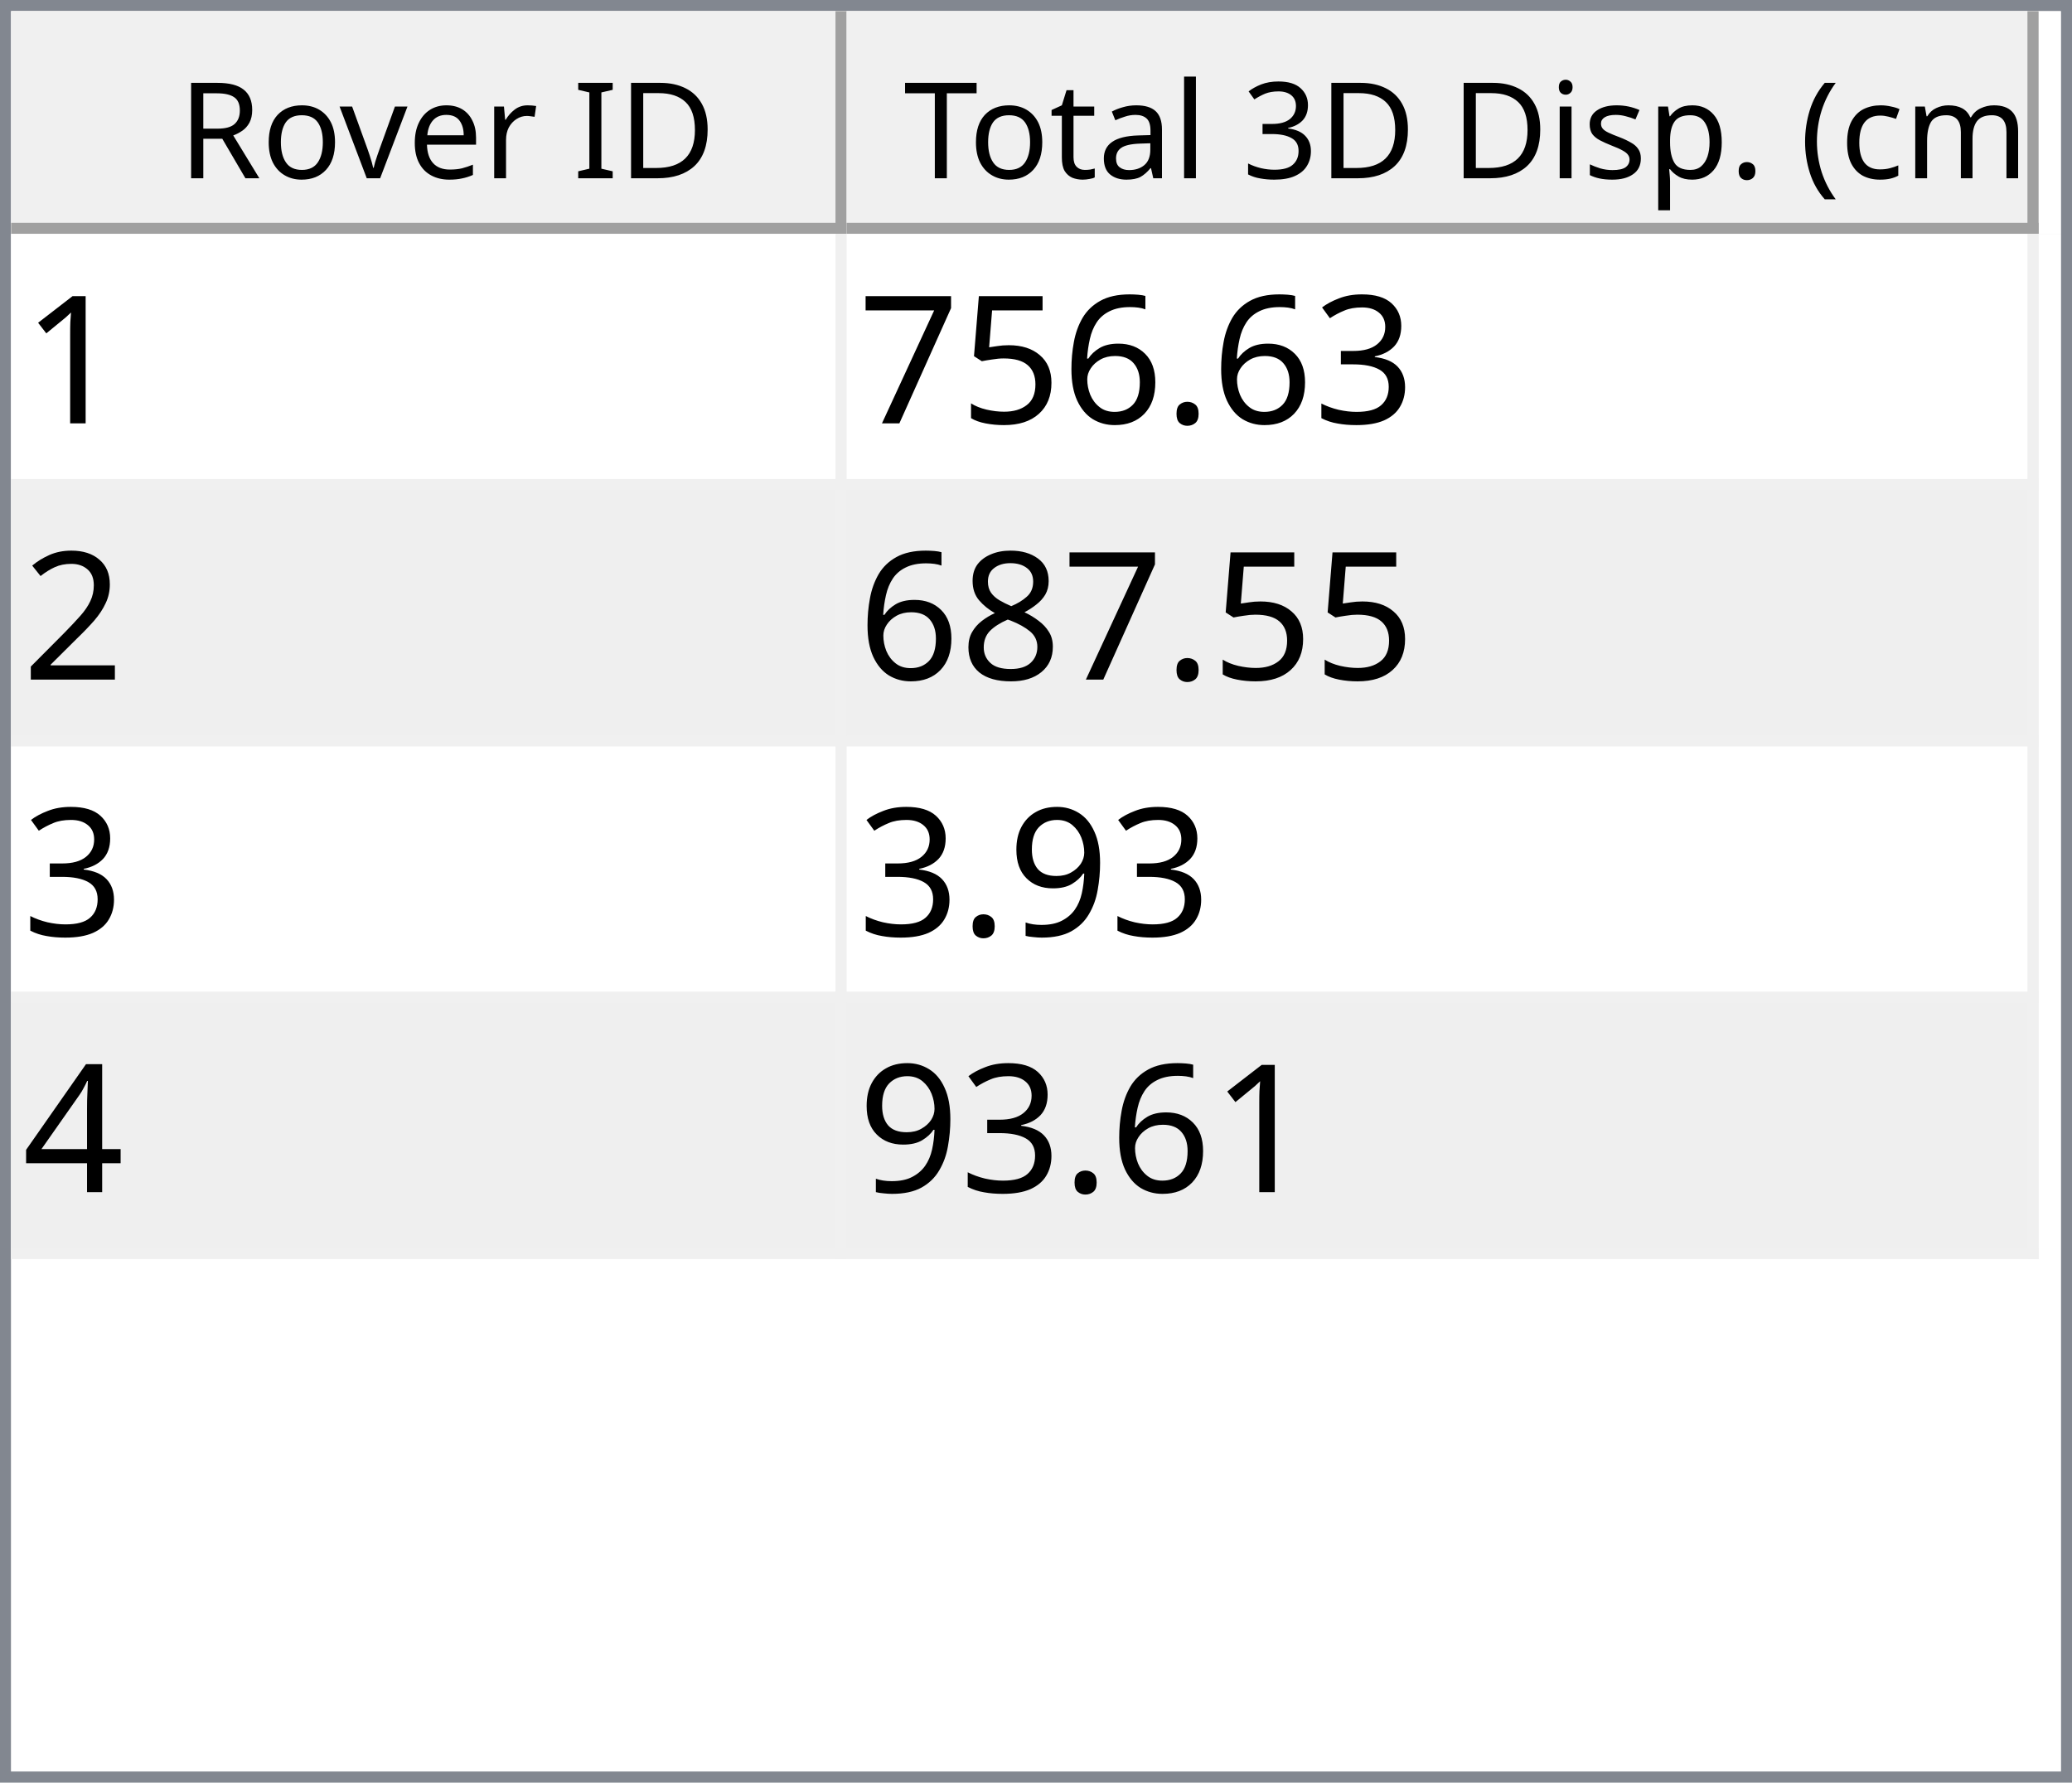
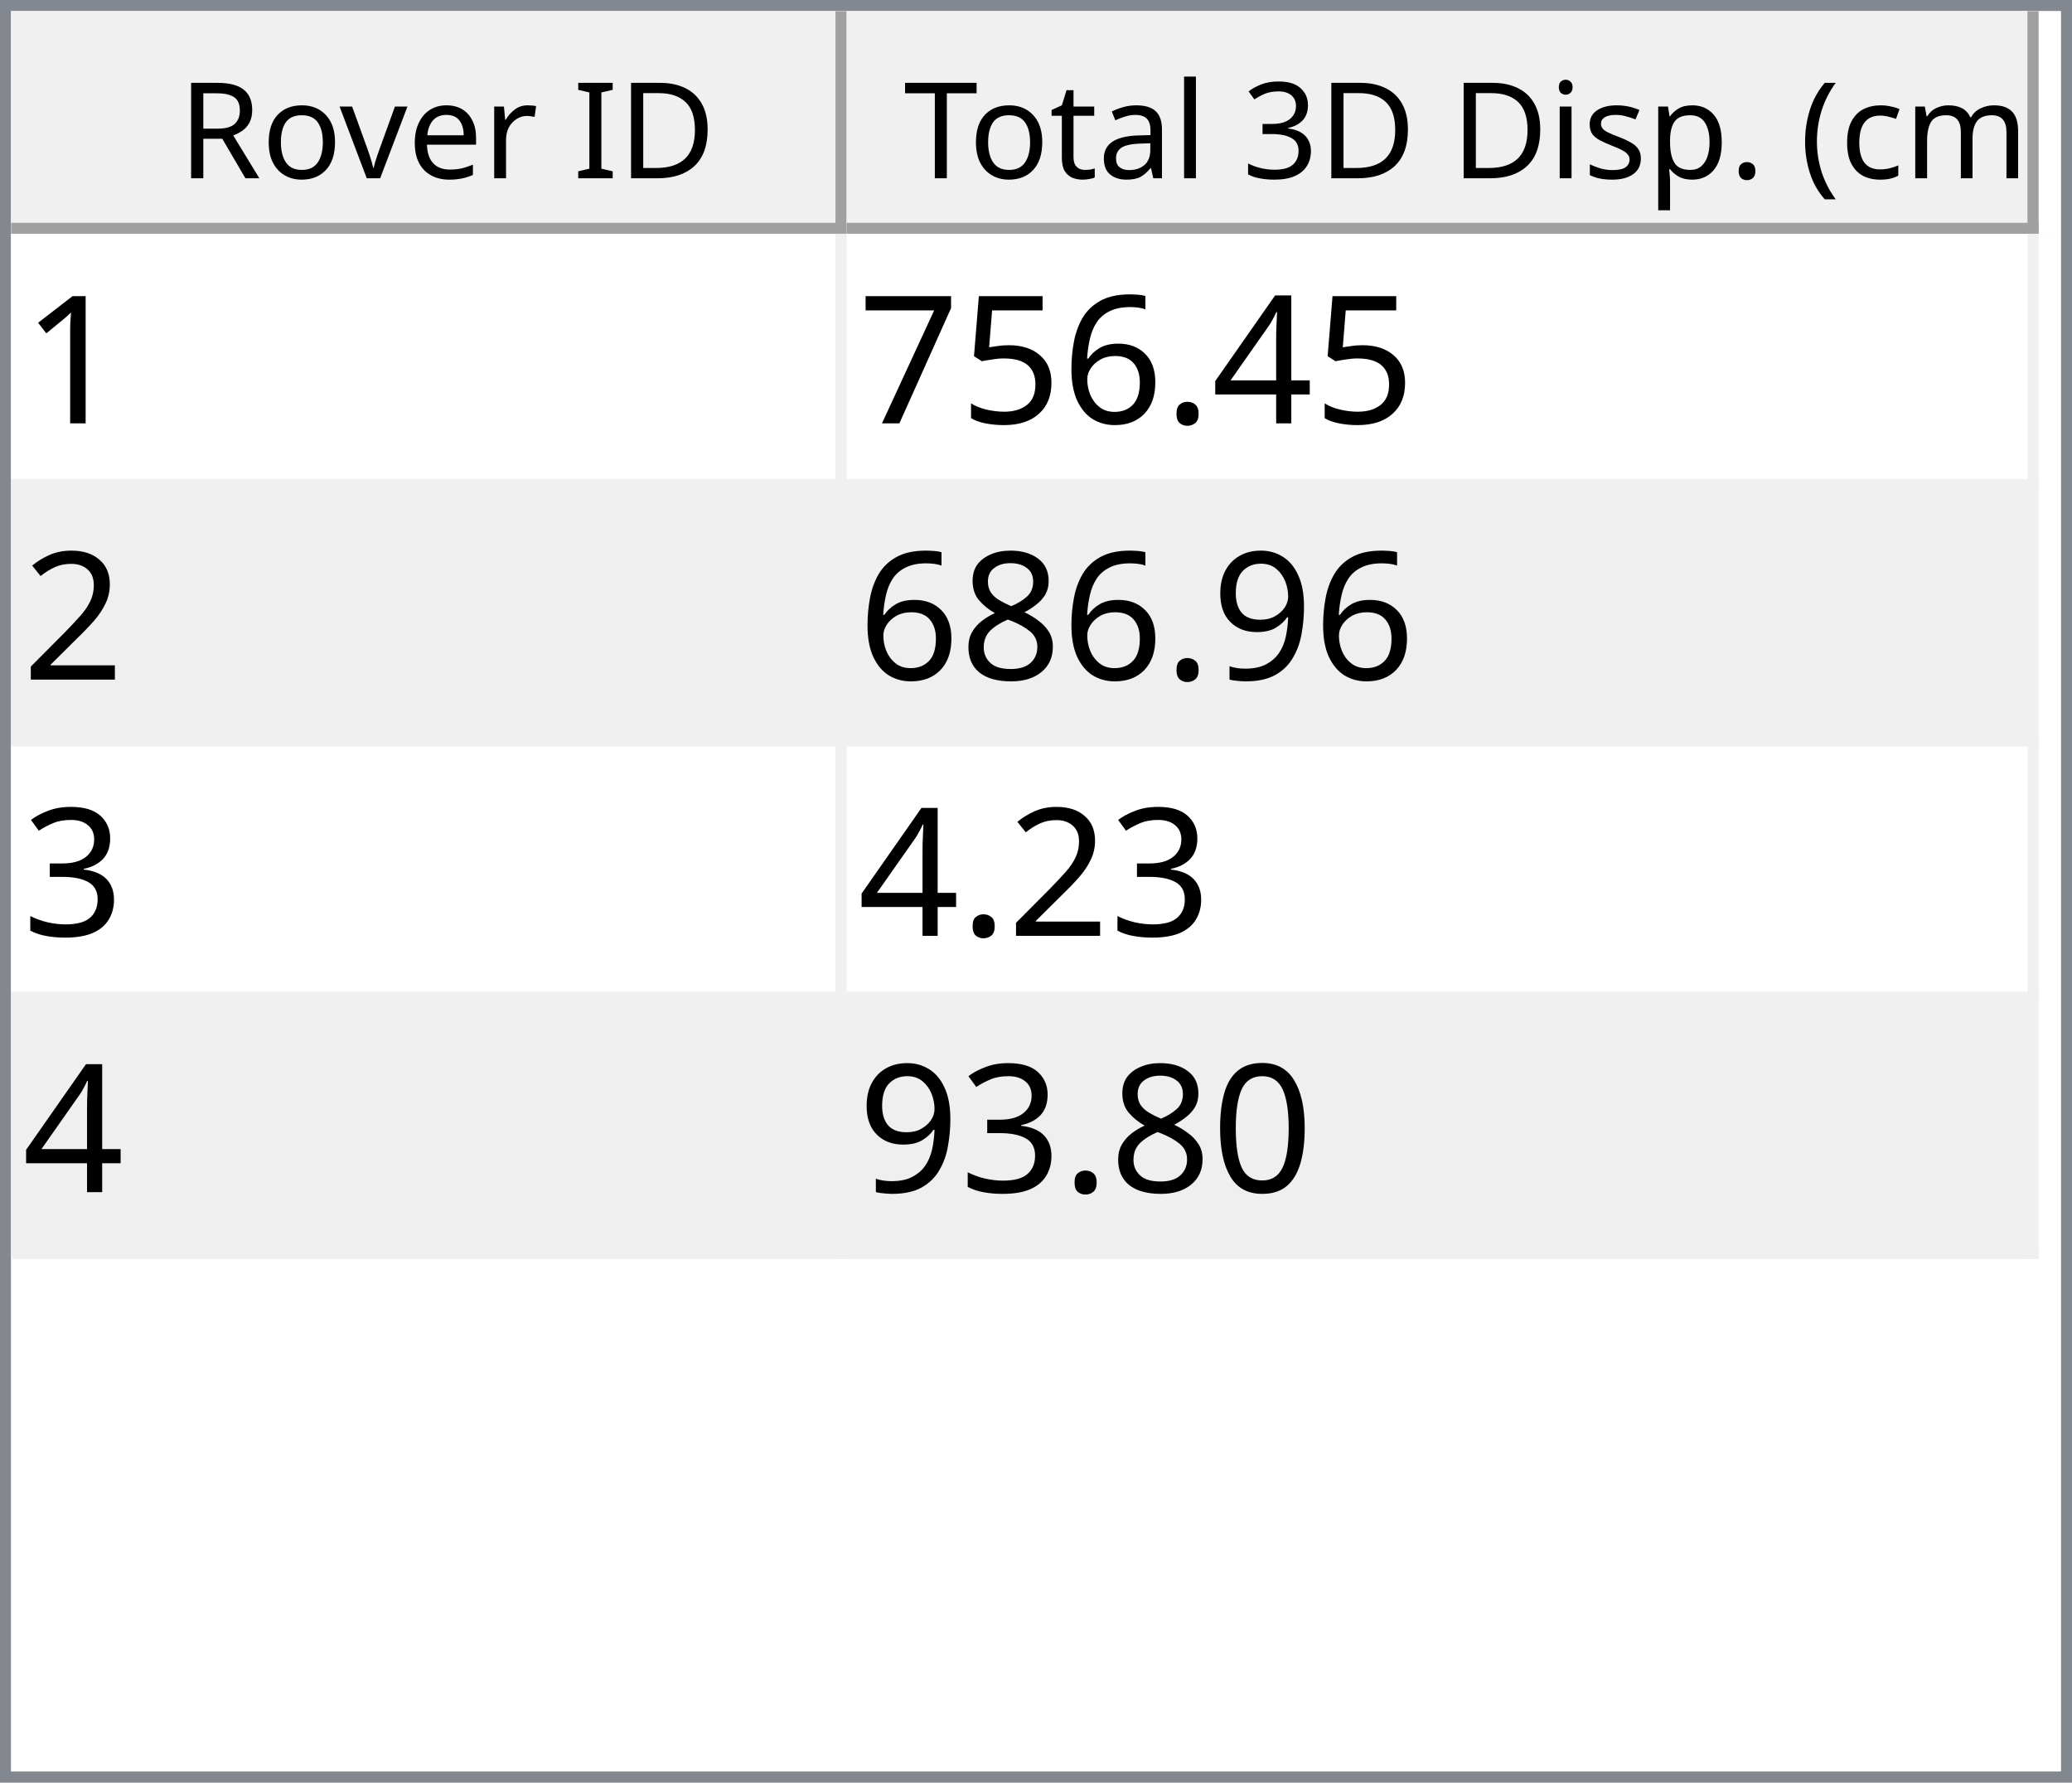
<svg xmlns="http://www.w3.org/2000/svg" style="fill-opacity:1; color-rendering:auto; color-interpolation:auto; text-rendering:auto; stroke:black; stroke-linecap:square; stroke-miterlimit:10; shape-rendering:auto; stroke-opacity:1; fill:black; stroke-dasharray:none; font-weight:normal; stroke-width:1; font-family:'Dialog'; font-style:normal; stroke-linejoin:miter; font-size:12px; stroke-dashoffset:0; image-rendering:auto;" width="186" height="160">
  <defs id="genericDefs" />
  <g>
    <defs id="defs1">
      <clipPath clipPathUnits="userSpaceOnUse" id="clipPath1">
        <path d="M0 0 L186 0 L186 160 L0 160 L0 0 Z" />
      </clipPath>
      <clipPath clipPathUnits="userSpaceOnUse" id="clipPath2">
        <path d="M0 0 L0 160 L186 160 L186 0 Z" />
      </clipPath>
      <clipPath clipPathUnits="userSpaceOnUse" id="clipPath3">
        <path d="M0 0 L0 20 L184 20 L184 0 Z" />
      </clipPath>
      <clipPath clipPathUnits="userSpaceOnUse" id="clipPath4">
        <path d="M0 0 L0 20 L75 20 L75 0 Z" />
      </clipPath>
      <clipPath clipPathUnits="userSpaceOnUse" id="clipPath5">
        <path d="M1 1 L1 19 L74 19 L74 1 Z" />
      </clipPath>
      <clipPath clipPathUnits="userSpaceOnUse" id="clipPath6">
        <path d="M0 0 L0 18 L73 18 L73 0 Z" />
      </clipPath>
      <clipPath clipPathUnits="userSpaceOnUse" id="clipPath7">
        <path d="M-0.5 -0.5 L-0.5 19.5 L74.5 19.5 L74.5 -0.5 Z" />
      </clipPath>
      <clipPath clipPathUnits="userSpaceOnUse" id="clipPath8">
        <path d="M0 0 L0 20 L107 20 L107 0 Z" />
      </clipPath>
      <clipPath clipPathUnits="userSpaceOnUse" id="clipPath9">
        <path d="M1 1 L1 19 L106 19 L106 1 Z" />
      </clipPath>
      <clipPath clipPathUnits="userSpaceOnUse" id="clipPath10">
        <path d="M0 0 L0 18 L105 18 L105 0 Z" />
      </clipPath>
      <clipPath clipPathUnits="userSpaceOnUse" id="clipPath11">
        <path d="M-0.5 -0.5 L-0.5 19.5 L106.5 19.5 L106.5 -0.5 Z" />
      </clipPath>
      <clipPath clipPathUnits="userSpaceOnUse" id="clipPath12">
        <path d="M0 0 L0 138 L184 138 L184 0 Z" />
      </clipPath>
      <clipPath clipPathUnits="userSpaceOnUse" id="clipPath13">
        <path d="M0 0 L0 92 L182 92 L182 0 Z" />
      </clipPath>
      <clipPath clipPathUnits="userSpaceOnUse" id="clipPath14">
        <path d="M-0.5 -0.5 L-0.5 91.5 L181.5 91.5 L181.5 -0.5 Z" />
      </clipPath>
      <clipPath clipPathUnits="userSpaceOnUse" id="clipPath15">
        <path d="M0 0 L0 22 L74 22 L74 0 Z" />
      </clipPath>
      <clipPath clipPathUnits="userSpaceOnUse" id="clipPath16">
        <path d="M0 0 L0 22 L106 22 L106 0 Z" />
      </clipPath>
      <font horiz-adv-x="64.551" id="font1">
        <font-face ascent="107.91" descent="25.098" units-per-em="100" style="font-style:normal; font-family:Segoe UI; font-weight:normal;" />
        <missing-glyph horiz-adv-x="64.551" d="M8.109 0 L8.109 68.266 L56.453 68.266 L56.453 0 L8.109 0 ZM15.328 7.234 L49.219 7.234 L49.219 61.031 L15.328 61.031 L15.328 7.234 Z" />
        <glyph unicode="D" horiz-adv-x="70.117" d="M9.188 0 L9.188 70.016 L28.516 70.016 Q65.531 70.016 65.531 35.891 Q65.531 19.672 55.25 9.836 Q44.969 0 27.734 0 L9.188 0 ZM17.391 62.594 L17.391 7.422 L27.828 7.422 Q41.609 7.422 49.273 14.797 Q56.938 22.172 56.938 35.688 Q56.938 62.594 28.328 62.594 L17.391 62.594 Z" />
        <glyph unicode="I" horiz-adv-x="26.611" d="M17.391 0 L9.188 0 L9.188 70.016 L17.391 70.016 L17.391 0 Z" />
        <glyph unicode=" " horiz-adv-x="27.393" d="" />
        <glyph unicode="r" horiz-adv-x="34.766" d="M34.188 41.891 Q32.078 43.5 28.125 43.5 Q23 43.5 19.555 38.672 Q16.109 33.844 16.109 25.484 L16.109 0 L8.109 0 L8.109 50 L16.109 50 L16.109 39.703 L16.312 39.703 Q18.016 44.969 21.531 47.922 Q25.047 50.875 29.391 50.875 Q32.516 50.875 34.188 50.203 L34.188 41.891 Z" />
        <glyph unicode="e" horiz-adv-x="52.295" d="M48.297 23 L12.984 23 Q13.188 14.656 17.484 10.109 Q21.781 5.562 29.297 5.562 Q37.75 5.562 44.828 11.141 L44.828 3.609 Q38.234 -1.172 27.391 -1.172 Q16.797 -1.172 10.742 5.641 Q4.688 12.453 4.688 24.812 Q4.688 36.469 11.305 43.82 Q17.922 51.172 27.734 51.172 Q37.547 51.172 42.922 44.828 Q48.297 38.484 48.297 27.203 L48.297 23 ZM40.094 29.781 Q40.047 36.719 36.75 40.578 Q33.453 44.438 27.594 44.438 Q21.922 44.438 17.969 40.383 Q14.016 36.328 13.094 29.781 L40.094 29.781 Z" />
        <glyph unicode="v" horiz-adv-x="47.9" d="M47.406 50 L27.484 0 L19.625 0 L0.688 50 L9.469 50 L22.172 13.672 Q23.578 9.672 23.922 6.688 L24.125 6.688 Q24.609 10.453 25.688 13.484 L38.969 50 L47.406 50 Z" />
        <glyph unicode="o" horiz-adv-x="58.594" d="M29 -1.172 Q17.922 -1.172 11.305 5.836 Q4.688 12.844 4.688 24.422 Q4.688 37.016 11.57 44.094 Q18.453 51.172 30.172 51.172 Q41.359 51.172 47.633 44.289 Q53.906 37.406 53.906 25.203 Q53.906 13.234 47.141 6.031 Q40.375 -1.172 29 -1.172 ZM29.594 44.438 Q21.875 44.438 17.383 39.188 Q12.891 33.938 12.891 24.703 Q12.891 15.828 17.43 10.695 Q21.969 5.562 29.594 5.562 Q37.359 5.562 41.531 10.594 Q45.703 15.625 45.703 24.906 Q45.703 34.281 41.531 39.359 Q37.359 44.438 29.594 44.438 Z" />
        <glyph unicode="R" horiz-adv-x="59.814" d="M59.375 0 L49.609 0 L37.891 19.625 Q36.281 22.359 34.766 24.289 Q33.25 26.219 31.664 27.438 Q30.078 28.656 28.25 29.219 Q26.422 29.781 24.125 29.781 L17.391 29.781 L17.391 0 L9.188 0 L9.188 70.016 L30.078 70.016 Q34.672 70.016 38.555 68.867 Q42.438 67.719 45.289 65.375 Q48.141 63.031 49.758 59.547 Q51.375 56.062 51.375 51.375 Q51.375 47.703 50.273 44.656 Q49.172 41.609 47.148 39.211 Q45.125 36.812 42.266 35.133 Q39.406 33.453 35.844 32.516 L35.844 32.328 Q37.594 31.547 38.891 30.547 Q40.188 29.547 41.359 28.18 Q42.531 26.812 43.68 25.078 Q44.828 23.344 46.234 21.047 L59.375 0 ZM17.391 62.594 L17.391 37.203 L28.516 37.203 Q31.594 37.203 34.203 38.133 Q36.812 39.062 38.719 40.797 Q40.625 42.531 41.703 45.047 Q42.781 47.562 42.781 50.688 Q42.781 56.297 39.141 59.445 Q35.5 62.594 28.609 62.594 L17.391 62.594 Z" />
        <glyph unicode=")" horiz-adv-x="30.176" d="M8.297 -15.922 L1.172 -15.922 Q16.406 2.344 16.406 26.812 Q16.406 51.469 1.078 70.016 L8.297 70.016 Q23.531 52.156 23.531 26.703 Q23.531 1.375 8.297 -15.922 Z" />
        <glyph unicode="m" horiz-adv-x="86.133" d="M79.109 0 L71.094 0 L71.094 28.719 Q71.094 37.016 68.531 40.727 Q65.969 44.438 59.906 44.438 Q54.781 44.438 51.195 39.75 Q47.609 35.062 47.609 28.516 L47.609 0 L39.594 0 L39.594 29.688 Q39.594 44.438 28.219 44.438 Q22.953 44.438 19.531 40.016 Q16.109 35.594 16.109 28.516 L16.109 0 L8.109 0 L8.109 50 L16.109 50 L16.109 42.094 L16.312 42.094 Q21.625 51.172 31.844 51.172 Q36.969 51.172 40.773 48.312 Q44.578 45.453 46 40.828 Q51.562 51.172 62.594 51.172 Q79.109 51.172 79.109 30.812 L79.109 0 Z" />
        <glyph unicode="c" horiz-adv-x="46.191" d="M42.188 2.297 Q36.422 -1.172 28.516 -1.172 Q17.828 -1.172 11.258 5.789 Q4.688 12.75 4.688 23.828 Q4.688 36.188 11.766 43.68 Q18.844 51.172 30.672 51.172 Q37.25 51.172 42.281 48.734 L42.281 40.531 Q36.719 44.438 30.375 44.438 Q22.703 44.438 17.797 38.945 Q12.891 33.453 12.891 24.516 Q12.891 15.719 17.508 10.641 Q22.125 5.562 29.891 5.562 Q36.422 5.562 42.188 9.906 L42.188 2.297 Z" />
        <glyph unicode="(" horiz-adv-x="30.176" d="M29.109 -15.922 L21.969 -15.922 Q6.844 1.375 6.844 26.703 Q6.844 52.156 21.969 70.016 L29.203 70.016 Q13.875 51.469 13.875 26.812 Q13.875 2.344 29.109 -15.922 Z" />
        <glyph unicode="." horiz-adv-x="21.68" d="M10.891 -1.078 Q8.641 -1.078 7.055 0.539 Q5.469 2.156 5.469 4.391 Q5.469 6.641 7.055 8.273 Q8.641 9.906 10.891 9.906 Q13.188 9.906 14.797 8.273 Q16.406 6.641 16.406 4.391 Q16.406 2.156 14.797 0.539 Q13.188 -1.078 10.891 -1.078 Z" />
        <glyph unicode="p" horiz-adv-x="58.789" d="M16.312 7.234 L16.109 7.234 L16.109 -23 L8.109 -23 L8.109 50 L16.109 50 L16.109 41.219 L16.312 41.219 Q22.219 51.172 33.594 51.172 Q43.266 51.172 48.688 44.461 Q54.109 37.75 54.109 26.469 Q54.109 13.922 48 6.375 Q41.891 -1.172 31.297 -1.172 Q21.578 -1.172 16.312 7.234 ZM16.109 27.391 L16.109 20.406 Q16.109 14.203 20.141 9.883 Q24.172 5.562 30.375 5.562 Q37.641 5.562 41.773 11.133 Q45.906 16.703 45.906 26.609 Q45.906 34.969 42.047 39.703 Q38.188 44.438 31.594 44.438 Q24.609 44.438 20.359 39.578 Q16.109 34.719 16.109 27.391 Z" />
        <glyph unicode="s" horiz-adv-x="42.432" d="M5.078 1.812 L5.078 10.406 Q11.625 5.562 19.484 5.562 Q30.031 5.562 30.031 12.594 Q30.031 14.594 29.125 15.992 Q28.219 17.391 26.68 18.461 Q25.141 19.531 23.07 20.383 Q21 21.234 18.609 22.172 Q15.281 23.484 12.766 24.828 Q10.25 26.172 8.57 27.859 Q6.891 29.547 6.031 31.695 Q5.172 33.844 5.172 36.719 Q5.172 40.234 6.789 42.945 Q8.406 45.656 11.086 47.484 Q13.766 49.312 17.211 50.242 Q20.656 51.172 24.312 51.172 Q30.812 51.172 35.938 48.922 L35.938 40.828 Q30.422 44.438 23.25 44.438 Q21 44.438 19.195 43.922 Q17.391 43.406 16.094 42.477 Q14.797 41.547 14.086 40.258 Q13.375 38.969 13.375 37.406 Q13.375 35.453 14.086 34.133 Q14.797 32.812 16.164 31.789 Q17.531 30.766 19.484 29.938 Q21.438 29.109 23.922 28.125 Q27.25 26.859 29.883 25.516 Q32.516 24.172 34.375 22.484 Q36.234 20.797 37.234 18.602 Q38.234 16.406 38.234 13.375 Q38.234 9.672 36.602 6.938 Q34.969 4.203 32.234 2.398 Q29.5 0.594 25.93 -0.289 Q22.359 -1.172 18.453 -1.172 Q10.75 -1.172 5.078 1.812 Z" />
        <glyph unicode="i" horiz-adv-x="24.219" d="M12.203 62.703 Q10.062 62.703 8.547 64.164 Q7.031 65.625 7.031 67.875 Q7.031 70.125 8.547 71.609 Q10.062 73.094 12.203 73.094 Q14.406 73.094 15.945 71.609 Q17.484 70.125 17.484 67.875 Q17.484 65.719 15.945 64.211 Q14.406 62.703 12.203 62.703 ZM16.109 0 L8.109 0 L8.109 50 L16.109 50 L16.109 0 Z" />
        <glyph unicode="3" horiz-adv-x="53.906" d="M46.531 19.828 Q46.531 15.094 44.75 11.211 Q42.969 7.328 39.719 4.57 Q36.469 1.812 31.93 0.297 Q27.391 -1.219 21.922 -1.219 Q11.922 -1.219 6 2.594 L6 11.188 Q13.094 5.609 22.219 5.609 Q25.875 5.609 28.828 6.539 Q31.781 7.469 33.906 9.227 Q36.031 10.984 37.18 13.477 Q38.328 15.969 38.328 19.094 Q38.328 32.812 18.797 32.812 L12.984 32.812 L12.984 39.594 L18.5 39.594 Q35.797 39.594 35.797 52.484 Q35.797 64.406 22.609 64.406 Q15.188 64.406 8.688 59.422 L8.688 67.188 Q15.375 71.188 24.609 71.188 Q29 71.188 32.57 69.969 Q36.141 68.75 38.68 66.555 Q41.219 64.359 42.609 61.281 Q44 58.203 44 54.5 Q44 40.672 30.031 36.719 L30.031 36.531 Q33.594 36.141 36.625 34.797 Q39.656 33.453 41.852 31.305 Q44.047 29.156 45.289 26.25 Q46.531 23.344 46.531 19.828 Z" />
        <glyph unicode="l" horiz-adv-x="24.219" d="M16.109 0 L8.109 0 L8.109 74.031 L16.109 74.031 L16.109 0 Z" />
        <glyph unicode="a" horiz-adv-x="50.879" d="M43.891 0 L35.891 0 L35.891 7.812 L35.688 7.812 Q30.469 -1.172 20.312 -1.172 Q12.844 -1.172 8.617 2.781 Q4.391 6.734 4.391 13.281 Q4.391 27.297 20.906 29.594 L35.891 31.688 Q35.891 44.438 25.594 44.438 Q16.547 44.438 9.281 38.281 L9.281 46.484 Q16.656 51.172 26.266 51.172 Q43.891 51.172 43.891 32.516 L43.891 0 ZM35.891 25.297 L23.828 23.641 Q18.266 22.859 15.43 20.875 Q12.594 18.891 12.594 13.875 Q12.594 10.203 15.211 7.883 Q17.828 5.562 22.172 5.562 Q28.125 5.562 32.008 9.742 Q35.891 13.922 35.891 20.312 L35.891 25.297 Z" />
        <glyph unicode="t" horiz-adv-x="33.887" d="M31.297 0.484 Q28.469 -1.078 23.828 -1.078 Q10.688 -1.078 10.688 13.578 L10.688 43.172 L2.094 43.172 L2.094 50 L10.688 50 L10.688 62.203 L18.703 64.797 L18.703 50 L31.297 50 L31.297 43.172 L18.703 43.172 L18.703 14.984 Q18.703 9.969 20.414 7.82 Q22.125 5.672 26.078 5.672 Q29.109 5.672 31.297 7.328 L31.297 0.484 Z" />
        <glyph unicode="T" horiz-adv-x="52.393" d="M50.594 62.594 L30.375 62.594 L30.375 0 L22.172 0 L22.172 62.594 L2 62.594 L2 70.016 L50.594 70.016 L50.594 62.594 Z" />
      </font>
      <font horiz-adv-x="75.0" id="font2">
        <font-face ascent="100.537" descent="21.973" units-per-em="100" style="font-style:normal; font-family:sans-serif; font-weight:normal;" />
        <missing-glyph horiz-adv-x="75.0" d="M12.5 0 L12.5 62.5 L62.5 62.5 L62.5 0 L12.5 0 ZM14.062 1.562 L60.938 1.562 L60.938 60.938 L14.062 60.938 L14.062 1.562 Z" />
        <glyph unicode="1" horiz-adv-x="55.615" d="M37.25 0 L28.469 0 L28.469 56 Q25.297 52.984 20.141 49.953 Q14.984 46.922 10.891 45.406 L10.891 53.906 Q18.266 57.375 23.781 62.305 Q29.297 67.234 31.594 71.875 L37.25 71.875 L37.25 0 Z" />
-         <glyph unicode="3" horiz-adv-x="55.615" d="M4.203 18.891 L12.984 20.062 Q14.5 12.594 18.141 9.297 Q21.781 6 27 6 Q33.203 6 37.477 10.297 Q41.75 14.594 41.75 20.953 Q41.75 27 37.797 30.93 Q33.844 34.859 27.734 34.859 Q25.25 34.859 21.531 33.891 L22.516 41.609 Q23.391 41.5 23.922 41.5 Q29.547 41.5 34.039 44.43 Q38.531 47.359 38.531 53.469 Q38.531 58.297 35.258 61.477 Q31.984 64.656 26.812 64.656 Q21.688 64.656 18.266 61.43 Q14.844 58.203 13.875 51.766 L5.078 53.328 Q6.688 62.156 12.398 67.016 Q18.109 71.875 26.609 71.875 Q32.469 71.875 37.398 69.359 Q42.328 66.844 44.945 62.5 Q47.562 58.156 47.562 53.266 Q47.562 48.641 45.07 44.828 Q42.578 41.016 37.703 38.766 Q44.047 37.312 47.562 32.695 Q51.078 28.078 51.078 21.141 Q51.078 11.766 44.242 5.25 Q37.406 -1.266 26.953 -1.266 Q17.531 -1.266 11.305 4.352 Q5.078 9.969 4.203 18.891 Z" />
+         <glyph unicode="4" horiz-adv-x="55.615" d="M32.328 0 L32.328 17.141 L1.266 17.141 L1.266 25.203 L33.938 71.578 L41.109 71.578 L41.109 25.203 L50.781 25.203 L50.781 17.141 L41.109 17.141 L41.109 0 L32.328 0 ZM32.328 25.203 L32.328 57.469 L9.906 25.203 L32.328 25.203 Z" />
        <glyph unicode="." horiz-adv-x="27.783" d="M9.078 0 L9.078 10.016 L19.094 10.016 L19.094 0 L9.078 0 Z" />
        <glyph unicode="6" horiz-adv-x="55.615" d="M49.75 54.047 L41.016 53.375 Q39.844 58.547 37.703 60.891 Q34.125 64.656 28.906 64.656 Q24.703 64.656 21.531 62.312 Q17.391 59.281 14.992 53.469 Q12.594 47.656 12.5 36.922 Q15.672 41.75 20.266 44.094 Q24.859 46.438 29.891 46.438 Q38.672 46.438 44.852 39.969 Q51.031 33.5 51.031 23.25 Q51.031 16.5 48.125 10.719 Q45.219 4.938 40.141 1.859 Q35.062 -1.219 28.609 -1.219 Q17.625 -1.219 10.695 6.859 Q3.766 14.938 3.766 33.5 Q3.766 54.25 11.422 63.672 Q18.109 71.875 29.438 71.875 Q37.891 71.875 43.289 67.141 Q48.688 62.406 49.75 54.047 ZM13.875 23.188 Q13.875 18.656 15.797 14.508 Q17.719 10.359 21.188 8.18 Q24.656 6 28.469 6 Q34.031 6 38.039 10.492 Q42.047 14.984 42.047 22.703 Q42.047 30.125 38.086 34.398 Q34.125 38.672 28.125 38.672 Q22.172 38.672 18.023 34.398 Q13.875 30.125 13.875 23.188 Z" />
        <glyph unicode="5" horiz-adv-x="55.615" d="M4.156 18.75 L13.375 19.531 Q14.406 12.797 18.141 9.398 Q21.875 6 27.156 6 Q33.5 6 37.891 10.789 Q42.281 15.578 42.281 23.484 Q42.281 31 38.062 35.352 Q33.844 39.703 27 39.703 Q22.75 39.703 19.336 37.773 Q15.922 35.844 13.969 32.766 L5.719 33.844 L12.641 70.609 L48.25 70.609 L48.25 62.203 L19.672 62.203 L15.828 42.969 Q22.266 47.469 29.344 47.469 Q38.719 47.469 45.164 40.969 Q51.609 34.469 51.609 24.266 Q51.609 14.547 45.953 7.469 Q39.062 -1.219 27.156 -1.219 Q17.391 -1.219 11.211 4.25 Q5.031 9.719 4.156 18.75 Z" />
        <glyph unicode="7" horiz-adv-x="55.615" d="M4.734 62.203 L4.734 70.656 L51.078 70.656 L51.078 63.812 Q44.234 56.547 37.523 44.484 Q30.812 32.422 27.156 19.672 Q24.516 10.688 23.781 0 L14.75 0 Q14.891 8.453 18.062 20.414 Q21.234 32.375 27.172 43.484 Q33.109 54.594 39.797 62.203 L4.734 62.203 Z" />
        <glyph unicode="2" horiz-adv-x="55.615" d="M50.344 8.453 L50.344 0 L3.031 0 Q2.938 3.172 4.047 6.109 Q5.859 10.938 9.836 15.625 Q13.812 20.312 21.344 26.469 Q33.016 36.031 37.117 41.625 Q41.219 47.219 41.219 52.203 Q41.219 57.422 37.477 61.008 Q33.734 64.594 27.734 64.594 Q21.391 64.594 17.578 60.789 Q13.766 56.984 13.719 50.25 L4.688 51.172 Q5.609 61.281 11.664 66.578 Q17.719 71.875 27.938 71.875 Q38.234 71.875 44.242 66.164 Q50.25 60.453 50.25 52 Q50.25 47.703 48.492 43.555 Q46.734 39.406 42.656 34.812 Q38.578 30.219 29.109 22.219 Q21.188 15.578 18.945 13.211 Q16.703 10.844 15.234 8.453 L50.344 8.453 Z" />
+         <glyph unicode="9" horiz-adv-x="55.615" d="M5.469 16.547 L13.922 17.328 Q14.984 11.375 18.016 8.688 Q21.047 6 25.781 6 Q29.828 6 32.883 7.859 Q35.938 9.719 37.891 12.82 Q39.844 15.922 41.164 21.195 Q42.484 26.469 42.484 31.938 Q42.484 32.516 42.438 33.688 Q39.797 29.5 35.234 26.883 Q30.672 24.266 25.344 24.266 Q16.453 24.266 10.305 30.711 Q4.156 37.156 4.156 47.703 Q4.156 58.594 10.578 65.234 Q17 71.875 26.656 71.875 Q33.641 71.875 39.43 68.117 Q45.219 64.359 48.219 57.398 Q51.219 50.438 51.219 37.25 Q51.219 23.531 48.242 15.406 Q45.266 7.281 39.383 3.031 Q33.5 -1.219 25.594 -1.219 Q17.188 -1.219 11.867 3.445 Q6.547 8.109 5.469 16.547 ZM41.453 48.141 Q41.453 55.719 37.43 60.156 Q33.406 64.594 27.734 64.594 Q21.875 64.594 17.531 59.812 Q13.188 55.031 13.188 47.406 Q13.188 40.578 17.312 36.305 Q21.438 32.031 27.484 32.031 Q33.594 32.031 37.523 36.305 Q41.453 40.578 41.453 48.141 Z" />
        <glyph unicode="8" horiz-adv-x="55.615" d="M17.672 38.812 Q12.203 40.828 9.57 44.539 Q6.938 48.25 6.938 53.422 Q6.938 61.234 12.555 66.555 Q18.172 71.875 27.484 71.875 Q36.859 71.875 42.578 66.43 Q48.297 60.984 48.297 53.172 Q48.297 48.188 45.68 44.508 Q43.062 40.828 37.75 38.812 Q44.344 36.672 47.781 31.883 Q51.219 27.094 51.219 20.453 Q51.219 11.281 44.727 5.031 Q38.234 -1.219 27.641 -1.219 Q17.047 -1.219 10.547 5.055 Q4.047 11.328 4.047 20.703 Q4.047 27.688 7.594 32.398 Q11.141 37.109 17.672 38.812 ZM15.922 53.719 Q15.922 48.641 19.195 45.414 Q22.469 42.188 27.688 42.188 Q32.766 42.188 36.016 45.383 Q39.266 48.578 39.266 53.219 Q39.266 58.062 35.914 61.359 Q32.562 64.656 27.594 64.656 Q22.562 64.656 19.242 61.43 Q15.922 58.203 15.922 53.719 ZM13.094 20.656 Q13.094 16.891 14.875 13.375 Q16.656 9.859 20.172 7.93 Q23.688 6 27.734 6 Q34.031 6 38.133 10.055 Q42.234 14.109 42.234 20.359 Q42.234 26.703 38.016 30.859 Q33.797 35.016 27.438 35.016 Q21.234 35.016 17.164 30.914 Q13.094 26.812 13.094 20.656 Z" />
-         <glyph unicode="9" horiz-adv-x="55.615" d="M5.469 16.547 L13.922 17.328 Q14.984 11.375 18.016 8.688 Q21.047 6 25.781 6 Q29.828 6 32.883 7.859 Q35.938 9.719 37.891 12.82 Q39.844 15.922 41.164 21.195 Q42.484 26.469 42.484 31.938 Q42.484 32.516 42.438 33.688 Q39.797 29.5 35.234 26.883 Q30.672 24.266 25.344 24.266 Q16.453 24.266 10.305 30.711 Q4.156 37.156 4.156 47.703 Q4.156 58.594 10.578 65.234 Q17 71.875 26.656 71.875 Q33.641 71.875 39.43 68.117 Q45.219 64.359 48.219 57.398 Q51.219 50.438 51.219 37.25 Q51.219 23.531 48.242 15.406 Q45.266 7.281 39.383 3.031 Q33.5 -1.219 25.594 -1.219 Q17.188 -1.219 11.867 3.445 Q6.547 8.109 5.469 16.547 ZM41.453 48.141 Q41.453 55.719 37.43 60.156 Q33.406 64.594 27.734 64.594 Q21.875 64.594 17.531 59.812 Q13.188 55.031 13.188 47.406 Q13.188 40.578 17.312 36.305 Q21.438 32.031 27.484 32.031 Q33.594 32.031 37.523 36.305 Q41.453 40.578 41.453 48.141 Z" />
-         <glyph unicode="4" horiz-adv-x="55.615" d="M32.328 0 L32.328 17.141 L1.266 17.141 L1.266 25.203 L33.938 71.578 L41.109 71.578 L41.109 25.203 L50.781 25.203 L50.781 17.141 L41.109 17.141 L41.109 0 L32.328 0 ZM32.328 25.203 L32.328 57.469 L9.906 25.203 L32.328 25.203 Z" />
+         <glyph unicode="3" horiz-adv-x="55.615" d="M4.203 18.891 L12.984 20.062 Q14.5 12.594 18.141 9.297 Q21.781 6 27 6 Q33.203 6 37.477 10.297 Q41.75 14.594 41.75 20.953 Q41.75 27 37.797 30.93 Q33.844 34.859 27.734 34.859 Q25.25 34.859 21.531 33.891 L22.516 41.609 Q23.391 41.5 23.922 41.5 Q29.547 41.5 34.039 44.43 Q38.531 47.359 38.531 53.469 Q38.531 58.297 35.258 61.477 Q31.984 64.656 26.812 64.656 Q21.688 64.656 18.266 61.43 Q14.844 58.203 13.875 51.766 L5.078 53.328 Q6.688 62.156 12.398 67.016 Q18.109 71.875 26.609 71.875 Q32.469 71.875 37.398 69.359 Q42.328 66.844 44.945 62.5 Q47.562 58.156 47.562 53.266 Q47.562 48.641 45.07 44.828 Q42.578 41.016 37.703 38.766 Q44.047 37.312 47.562 32.695 Q51.078 28.078 51.078 21.141 Q51.078 11.766 44.242 5.25 Q37.406 -1.266 26.953 -1.266 Q17.531 -1.266 11.305 4.352 Q5.078 9.969 4.203 18.891 Z" />
+         <glyph unicode="0" horiz-adv-x="55.615" d="M4.156 35.297 Q4.156 48 6.766 55.742 Q9.375 63.484 14.523 67.68 Q19.672 71.875 27.484 71.875 Q33.25 71.875 37.594 69.555 Q41.938 67.234 44.773 62.867 Q47.609 58.5 49.219 52.227 Q50.828 45.953 50.828 35.297 Q50.828 22.703 48.242 14.969 Q45.656 7.234 40.508 3.008 Q35.359 -1.219 27.484 -1.219 Q17.141 -1.219 11.234 6.203 Q4.156 15.141 4.156 35.297 ZM13.188 35.297 Q13.188 17.672 17.312 11.836 Q21.438 6 27.484 6 Q33.547 6 37.672 11.859 Q41.797 17.719 41.797 35.297 Q41.797 52.984 37.672 58.789 Q33.547 64.594 27.391 64.594 Q21.344 64.594 17.719 59.469 Q13.188 52.938 13.188 35.297 Z" />
      </font>
    </defs>
    <g style="fill:white; stroke:white;">
      <rect x="0" y="0" width="186" style="clip-path:url(#clipPath1); stroke:none;" height="160" />
    </g>
    <g style="fill:white; text-rendering:optimizeSpeed; color-rendering:optimizeSpeed; image-rendering:optimizeSpeed; shape-rendering:crispEdges; stroke:white; color-interpolation:sRGB;">
      <rect x="0" width="186" height="160" y="0" style="stroke:none;" />
      <path style="stroke:none;" d="M0 160 L186 160 L186 0 L0 0 Z" />
    </g>
    <g style="fill:rgb(240,240,240); font-family:'Segoe UI'; stroke:rgb(240,240,240);">
      <rect x="0" y="0" width="186" style="clip-path:url(#clipPath2); stroke:none;" height="160" />
    </g>
    <g style="fill:rgb(130,135,144); font-family:'Segoe UI'; stroke:rgb(130,135,144);">
      <path d="M0 0 L186 0 L186 160 L0 160 L0 0 ZM1 1 L185 1 L185 159 L1 159 L1 1 Z" style="fill-rule:evenodd; clip-path:url(#clipPath2); stroke:none;" />
    </g>
    <g style="fill:white; font-family:'Segoe UI'; stroke:white;" transform="translate(1,1)">
      <rect x="0" y="0" width="184" style="clip-path:url(#clipPath3); stroke:none;" height="20" />
    </g>
    <g style="fill:rgb(240,240,240); font-family:'Segoe UI'; stroke:rgb(240,240,240);" transform="translate(1,1)">
      <rect x="0" y="0" width="75" style="clip-path:url(#clipPath4); stroke:none;" height="20" />
    </g>
    <g style="font-family:'Segoe UI';" transform="translate(2,2)">
      <text x="14" xml:space="preserve" y="14" style="clip-path:url(#clipPath6); stroke:none;">Rover ID</text>
    </g>
    <g style="fill:rgb(160,160,160); font-family:'Segoe UI'; stroke:rgb(160,160,160); stroke-linejoin:bevel;" transform="translate(1.5,1.5)">
      <line x1="74" x2="74" y1="0" style="fill:none; clip-path:url(#clipPath7);" y2="19" />
    </g>
    <g style="fill:rgb(160,160,160); font-family:'Segoe UI'; stroke:rgb(160,160,160); stroke-linejoin:bevel;" transform="matrix(1,0,0,1,1,1) translate(0.5,0.5)">
      <line x1="0" x2="74" y1="19" style="fill:none; clip-path:url(#clipPath7);" y2="19" />
    </g>
    <g style="fill:rgb(240,240,240); font-family:'Segoe UI'; stroke:rgb(240,240,240);" transform="translate(76,1)">
      <rect x="0" y="0" width="107" style="clip-path:url(#clipPath8); stroke:none;" height="20" />
    </g>
    <g style="font-family:'Segoe UI';" transform="translate(77,2)">
      <text x="1" xml:space="preserve" y="14" style="clip-path:url(#clipPath10); stroke:none;"> Total 3D Disp. (cm)</text>
    </g>
    <g style="fill:rgb(160,160,160); font-family:'Segoe UI'; stroke:rgb(160,160,160); stroke-linejoin:bevel;" transform="translate(76.5,1.5)">
      <line x1="106" x2="106" y1="0" style="fill:none; clip-path:url(#clipPath11);" y2="19" />
    </g>
    <g style="fill:rgb(160,160,160); font-family:'Segoe UI'; stroke:rgb(160,160,160); stroke-linejoin:bevel;" transform="matrix(1,0,0,1,76,1) translate(0.5,0.5)">
      <line x1="0" x2="106" y1="19" style="fill:none; clip-path:url(#clipPath11);" y2="19" />
    </g>
    <g style="fill:white; font-family:'Segoe UI'; stroke:white;" transform="translate(1,21)">
      <rect x="0" y="0" width="184" style="clip-path:url(#clipPath12); stroke:none;" height="138" />
    </g>
    <g style="fill:rgb(240,240,240); font-size:16px; font-family:sans-serif; stroke:rgb(240,240,240);" transform="translate(1,21)">
      <rect x="0" y="0" width="182" style="clip-path:url(#clipPath13); stroke:none;" height="92" />
      <line transform="translate(0.5,0.5)" x1="0" x2="181" y1="22" style="clip-path:url(#clipPath14); fill:none; stroke-linejoin:bevel;" y2="22" />
    </g>
    <g transform="matrix(1,0,0,1,1,21) translate(0.5,0.5)" style="fill:rgb(240,240,240); font-size:16px; font-family:sans-serif; stroke:rgb(240,240,240); stroke-linejoin:bevel;">
      <line x1="0" x2="181" y1="45" style="fill:none; clip-path:url(#clipPath14);" y2="45" />
    </g>
    <g transform="matrix(1,0,0,1,1,21) translate(0.5,0.5)" style="fill:rgb(240,240,240); font-size:16px; font-family:sans-serif; stroke:rgb(240,240,240); stroke-linejoin:bevel;">
      <line x1="0" x2="181" y1="68" style="fill:none; clip-path:url(#clipPath14);" y2="68" />
    </g>
    <g transform="matrix(1,0,0,1,1,21) translate(0.5,0.5)" style="fill:rgb(240,240,240); font-size:16px; font-family:sans-serif; stroke:rgb(240,240,240); stroke-linejoin:bevel;">
      <line x1="0" x2="181" y1="91" style="fill:none; clip-path:url(#clipPath14);" y2="91" />
    </g>
    <g transform="matrix(1,0,0,1,1,21) translate(0.5,0.5)" style="fill:rgb(240,240,240); font-size:16px; font-family:sans-serif; stroke:rgb(240,240,240); stroke-linejoin:bevel;">
      <line x1="74" x2="74" y1="0" style="fill:none; clip-path:url(#clipPath14);" y2="91" />
    </g>
    <g transform="matrix(1,0,0,1,1,21) translate(0.5,0.5)" style="fill:rgb(240,240,240); font-size:16px; font-family:sans-serif; stroke:rgb(240,240,240); stroke-linejoin:bevel;">
      <line x1="181" x2="181" y1="0" style="fill:none; clip-path:url(#clipPath14);" y2="91" />
    </g>
    <g style="fill:white; font-size:16px; font-family:sans-serif; stroke:white;" transform="matrix(1,0,0,1,1,21)">
      <rect x="0" y="0" width="74" style="clip-path:url(#clipPath15); stroke:none;" height="22" />
      <text x="1" y="17" style="fill:black; clip-path:url(#clipPath15); stroke:none;" xml:space="preserve">1</text>
    </g>
    <g style="fill:white; font-size:16px; font-family:sans-serif; stroke:white;" transform="matrix(1,0,0,1,1,21) translate(75,0)">
      <rect x="0" y="0" width="106" style="clip-path:url(#clipPath16); stroke:none;" height="22" />
-       <text x="1" y="17" style="fill:black; clip-path:url(#clipPath16); stroke:none;" xml:space="preserve">756.63</text>
+       <text x="1" y="17" style="fill:black; clip-path:url(#clipPath16); stroke:none;" xml:space="preserve">756.45</text>
    </g>
    <g style="fill:rgb(239,239,239); font-size:16px; font-family:sans-serif; stroke:rgb(239,239,239);" transform="matrix(1,0,0,1,1,21) translate(0,23)">
      <rect x="0" y="0" width="74" style="clip-path:url(#clipPath15); stroke:none;" height="22" />
      <text x="1" y="17" style="fill:black; clip-path:url(#clipPath15); stroke:none;" xml:space="preserve">2</text>
    </g>
    <g style="fill:rgb(239,239,239); font-size:16px; font-family:sans-serif; stroke:rgb(239,239,239);" transform="matrix(1,0,0,1,1,21) translate(75,23)">
      <rect x="0" y="0" width="106" style="clip-path:url(#clipPath16); stroke:none;" height="22" />
-       <text x="1" y="17" style="fill:black; clip-path:url(#clipPath16); stroke:none;" xml:space="preserve">687.55</text>
+       <text x="1" y="17" style="fill:black; clip-path:url(#clipPath16); stroke:none;" xml:space="preserve">686.96</text>
    </g>
    <g style="fill:white; font-size:16px; font-family:sans-serif; stroke:white;" transform="matrix(1,0,0,1,1,21) translate(0,46)">
      <rect x="0" y="0" width="74" style="clip-path:url(#clipPath15); stroke:none;" height="22" />
      <text x="1" y="17" style="fill:black; clip-path:url(#clipPath15); stroke:none;" xml:space="preserve">3</text>
    </g>
    <g style="fill:white; font-size:16px; font-family:sans-serif; stroke:white;" transform="matrix(1,0,0,1,1,21) translate(75,46)">
      <rect x="0" y="0" width="106" style="clip-path:url(#clipPath16); stroke:none;" height="22" />
-       <text x="1" y="17" style="fill:black; clip-path:url(#clipPath16); stroke:none;" xml:space="preserve">3.93</text>
+       <text x="1" y="17" style="fill:black; clip-path:url(#clipPath16); stroke:none;" xml:space="preserve">4.23</text>
    </g>
    <g style="fill:rgb(239,239,239); font-size:16px; font-family:sans-serif; stroke:rgb(239,239,239);" transform="matrix(1,0,0,1,1,21) translate(0,69)">
      <rect x="0" y="0" width="74" style="clip-path:url(#clipPath15); stroke:none;" height="22" />
      <text x="1" y="17" style="fill:black; clip-path:url(#clipPath15); stroke:none;" xml:space="preserve">4</text>
    </g>
    <g style="fill:rgb(239,239,239); font-size:16px; font-family:sans-serif; stroke:rgb(239,239,239);" transform="matrix(1,0,0,1,1,21) translate(75,69)">
      <rect x="0" y="0" width="106" style="clip-path:url(#clipPath16); stroke:none;" height="22" />
-       <text x="1" y="17" style="fill:black; clip-path:url(#clipPath16); stroke:none;" xml:space="preserve">93.61</text>
+       <text x="1" y="17" style="fill:black; clip-path:url(#clipPath16); stroke:none;" xml:space="preserve">93.80</text>
    </g>
  </g>
</svg>
